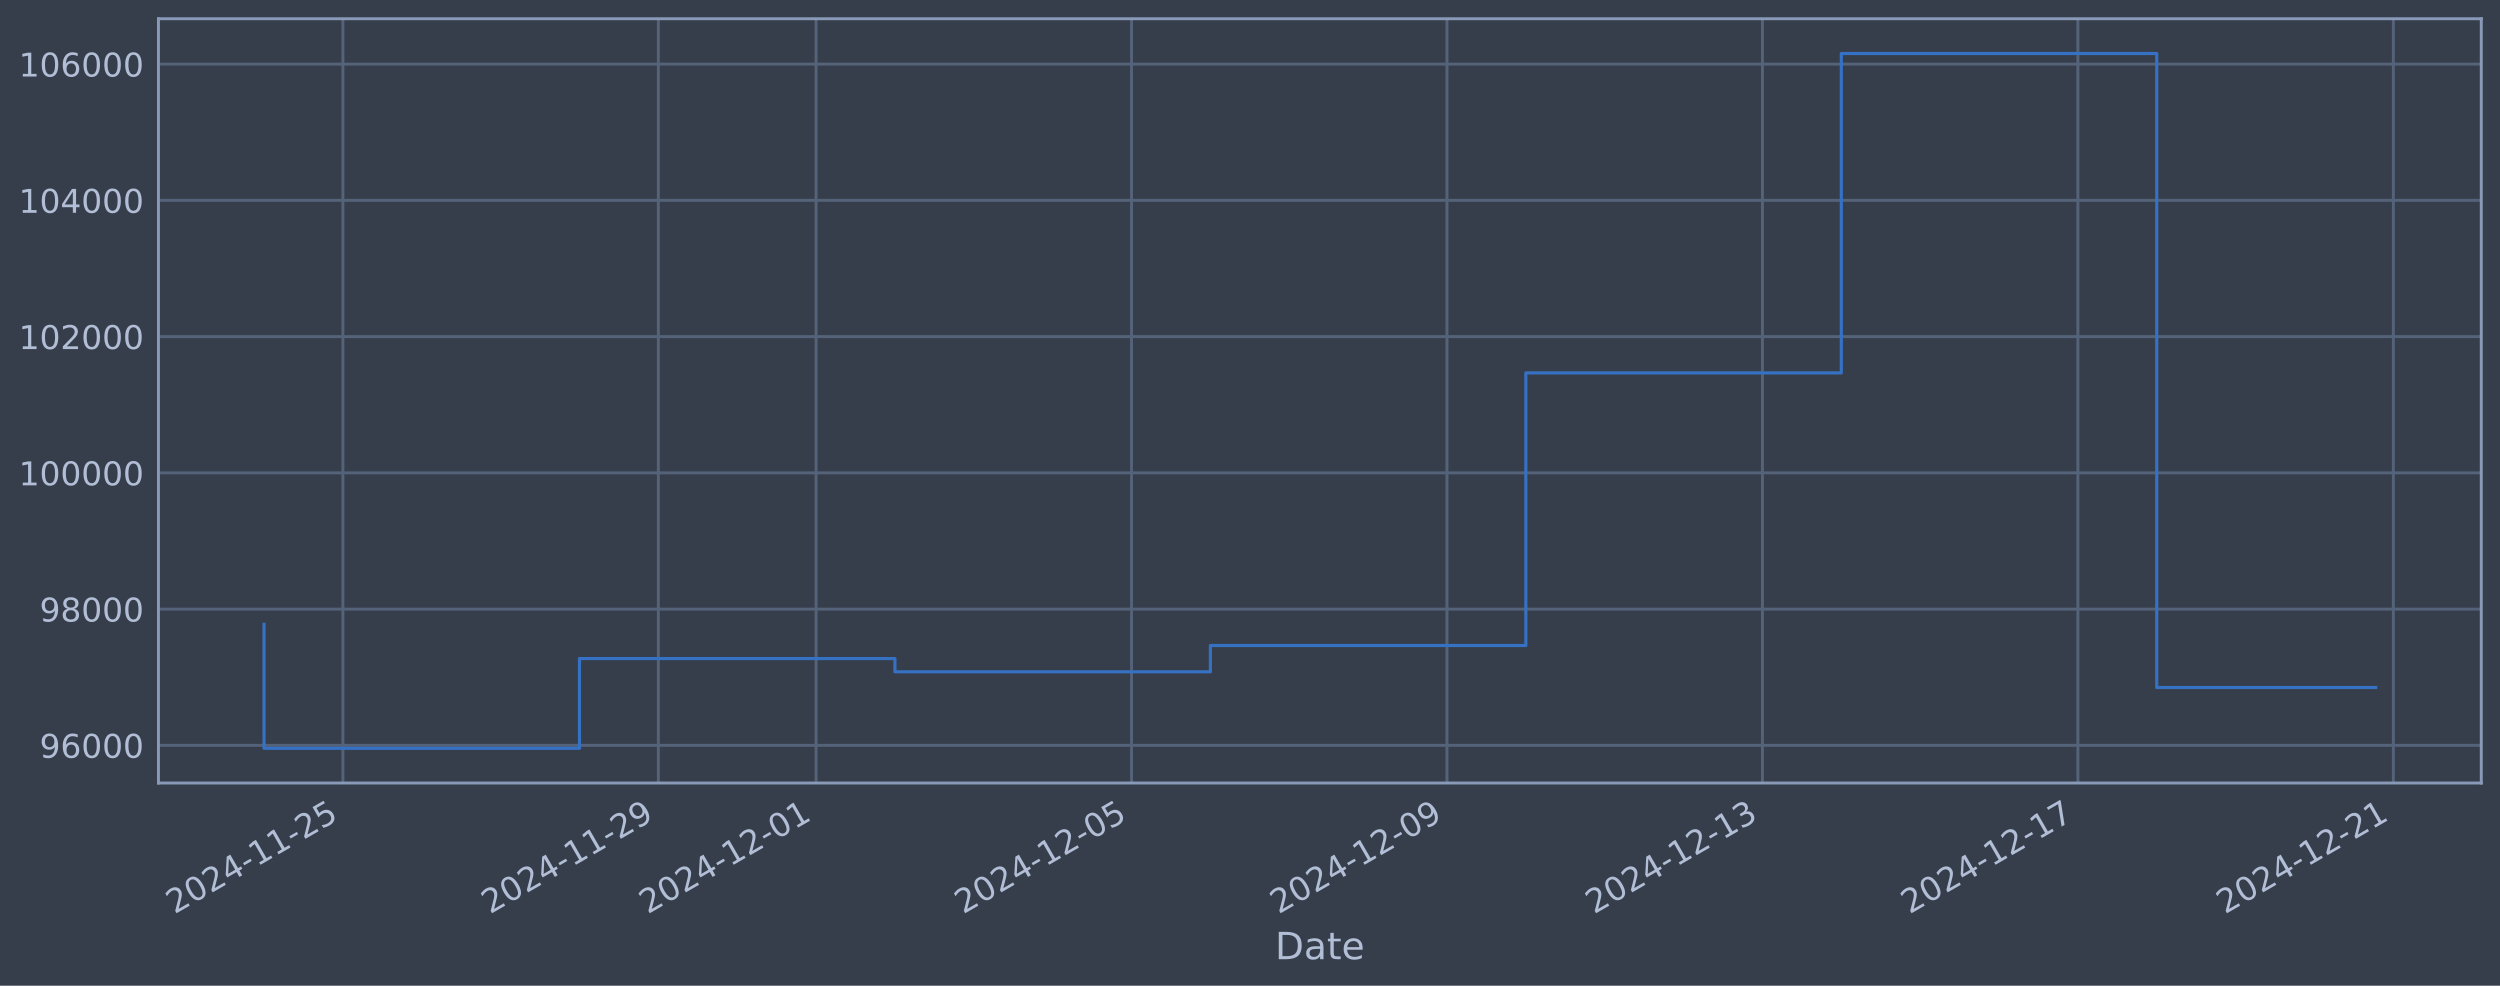
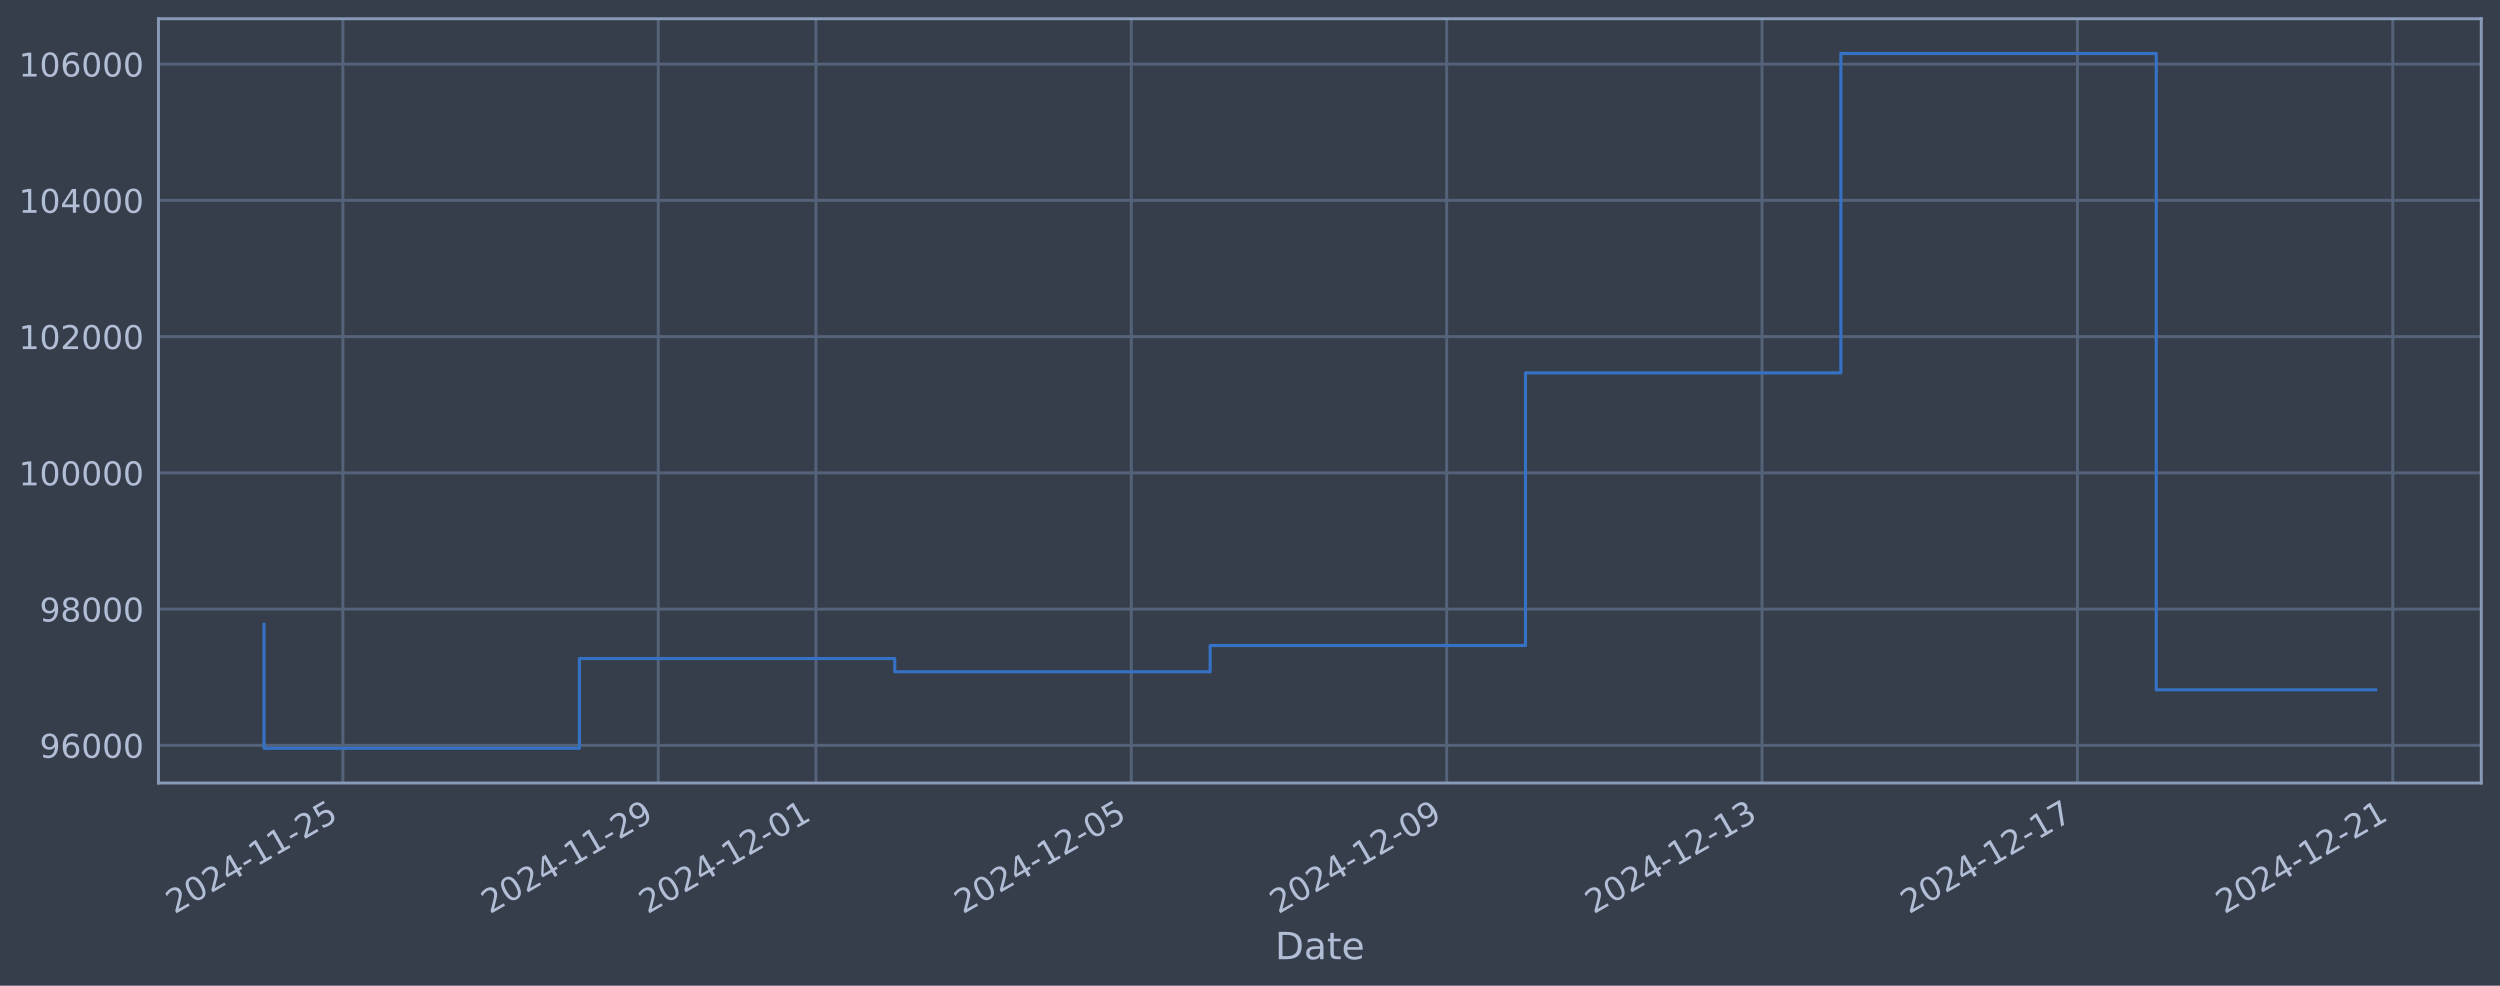
<svg xmlns="http://www.w3.org/2000/svg" xmlns:xlink="http://www.w3.org/1999/xlink" width="960.9pt" height="378.87pt" viewBox="0 0 960.9 378.87" version="1.1">
  <defs>
    <style type="text/css">*{stroke-linejoin: round; stroke-linecap: butt}</style>
  </defs>
  <g id="figure_1">
    <g id="patch_1">
      <path d="M 0 378.87  L 960.9 378.87  L 960.9 0  L 0 0  z " style="fill: #373e4b" />
    </g>
    <g id="axes_1">
      <g id="patch_2">
        <path d="M 60.901 300.96  L 953.701 300.96  L 953.701 7.2  L 60.901 7.2  z " style="fill: #373e4b" />
      </g>
      <g id="matplotlib.axis_1">
        <g id="xtick_1">
          <g id="line2d_1">
-             <path d="M 131.794 300.96  L 131.794 7.2  " clip-path="url(#p8ba2bcd6cf)" style="fill: none; stroke: #546379; stroke-width: 1.12; stroke-linecap: square" />
+             <path d="M 131.786 300.96  L 131.786 7.2  " clip-path="url(#p4ffb59f987)" style="fill: none; stroke: #546379; stroke-width: 1.12; stroke-linecap: square" />
          </g>
          <g id="line2d_2" />
          <g id="text_1">
-             <g style="fill: #b1bed6" transform="translate(67.06865 351.4642) rotate(-30) scale(0.126 -0.126)">
+             <g style="fill: #b1bed6" transform="translate(67.06078 351.4642) rotate(-30) scale(0.126 -0.126)">
              <defs>
                <path id="DejaVuSans-32" d="M 1228 531  L 3431 531  L 3431 0  L 469 0  L 469 531  Q 828 903 1448 1529  Q 2069 2156 2228 2338  Q 2531 2678 2651 2914  Q 2772 3150 2772 3378  Q 2772 3750 2511 3984  Q 2250 4219 1831 4219  Q 1534 4219 1204 4116  Q 875 4013 500 3803  L 500 4441  Q 881 4594 1212 4672  Q 1544 4750 1819 4750  Q 2544 4750 2975 4387  Q 3406 4025 3406 3419  Q 3406 3131 3298 2873  Q 3191 2616 2906 2266  Q 2828 2175 2409 1742  Q 1991 1309 1228 531  z " transform="scale(0.015625)" />
                <path id="DejaVuSans-30" d="M 2034 4250  Q 1547 4250 1301 3770  Q 1056 3291 1056 2328  Q 1056 1369 1301 889  Q 1547 409 2034 409  Q 2525 409 2770 889  Q 3016 1369 3016 2328  Q 3016 3291 2770 3770  Q 2525 4250 2034 4250  z M 2034 4750  Q 2819 4750 3233 4129  Q 3647 3509 3647 2328  Q 3647 1150 3233 529  Q 2819 -91 2034 -91  Q 1250 -91 836 529  Q 422 1150 422 2328  Q 422 3509 836 4129  Q 1250 4750 2034 4750  z " transform="scale(0.015625)" />
                <path id="DejaVuSans-34" d="M 2419 4116  L 825 1625  L 2419 1625  L 2419 4116  z M 2253 4666  L 3047 4666  L 3047 1625  L 3713 1625  L 3713 1100  L 3047 1100  L 3047 0  L 2419 0  L 2419 1100  L 313 1100  L 313 1709  L 2253 4666  z " transform="scale(0.015625)" />
                <path id="DejaVuSans-2d" d="M 313 2009  L 1997 2009  L 1997 1497  L 313 1497  L 313 2009  z " transform="scale(0.015625)" />
                <path id="DejaVuSans-31" d="M 794 531  L 1825 531  L 1825 4091  L 703 3866  L 703 4441  L 1819 4666  L 2450 4666  L 2450 531  L 3481 531  L 3481 0  L 794 0  L 794 531  z " transform="scale(0.015625)" />
                <path id="DejaVuSans-35" d="M 691 4666  L 3169 4666  L 3169 4134  L 1269 4134  L 1269 2991  Q 1406 3038 1543 3061  Q 1681 3084 1819 3084  Q 2600 3084 3056 2656  Q 3513 2228 3513 1497  Q 3513 744 3044 326  Q 2575 -91 1722 -91  Q 1428 -91 1123 -41  Q 819 9 494 109  L 494 744  Q 775 591 1075 516  Q 1375 441 1709 441  Q 2250 441 2565 725  Q 2881 1009 2881 1497  Q 2881 1984 2565 2268  Q 2250 2553 1709 2553  Q 1456 2553 1204 2497  Q 953 2441 691 2322  L 691 4666  z " transform="scale(0.015625)" />
              </defs>
              <use xlink:href="#DejaVuSans-32" />
              <use xlink:href="#DejaVuSans-30" transform="translate(63.62305 0)" />
              <use xlink:href="#DejaVuSans-32" transform="translate(127.2461 0)" />
              <use xlink:href="#DejaVuSans-34" transform="translate(190.8691 0)" />
              <use xlink:href="#DejaVuSans-2d" transform="translate(254.4922 0)" />
              <use xlink:href="#DejaVuSans-31" transform="translate(290.5762 0)" />
              <use xlink:href="#DejaVuSans-31" transform="translate(354.1992 0)" />
              <use xlink:href="#DejaVuSans-2d" transform="translate(417.8223 0)" />
              <use xlink:href="#DejaVuSans-32" transform="translate(453.9062 0)" />
              <use xlink:href="#DejaVuSans-35" transform="translate(517.5293 0)" />
            </g>
          </g>
        </g>
        <g id="xtick_2">
          <g id="line2d_3">
-             <path d="M 253.042 300.96  L 253.042 7.2  " clip-path="url(#p8ba2bcd6cf)" style="fill: none; stroke: #546379; stroke-width: 1.12; stroke-linecap: square" />
+             <path d="M 253.002 300.96  L 253.002 7.2  " clip-path="url(#p4ffb59f987)" style="fill: none; stroke: #546379; stroke-width: 1.12; stroke-linecap: square" />
          </g>
          <g id="line2d_4" />
          <g id="text_2">
-             <g style="fill: #b1bed6" transform="translate(188.316 351.4642) rotate(-30) scale(0.126 -0.126)">
+             <g style="fill: #b1bed6" transform="translate(188.2766 351.4642) rotate(-30) scale(0.126 -0.126)">
              <defs>
                <path id="DejaVuSans-39" d="M 703 97  L 703 672  Q 941 559 1184 500  Q 1428 441 1663 441  Q 2288 441 2617 861  Q 2947 1281 2994 2138  Q 2813 1869 2534 1725  Q 2256 1581 1919 1581  Q 1219 1581 811 2004  Q 403 2428 403 3163  Q 403 3881 828 4315  Q 1253 4750 1959 4750  Q 2769 4750 3195 4129  Q 3622 3509 3622 2328  Q 3622 1225 3098 567  Q 2575 -91 1691 -91  Q 1453 -91 1209 -44  Q 966 3 703 97  z M 1959 2075  Q 2384 2075 2632 2365  Q 2881 2656 2881 3163  Q 2881 3666 2632 3958  Q 2384 4250 1959 4250  Q 1534 4250 1286 3958  Q 1038 3666 1038 3163  Q 1038 2656 1286 2365  Q 1534 2075 1959 2075  z " transform="scale(0.015625)" />
              </defs>
              <use xlink:href="#DejaVuSans-32" />
              <use xlink:href="#DejaVuSans-30" transform="translate(63.62305 0)" />
              <use xlink:href="#DejaVuSans-32" transform="translate(127.2461 0)" />
              <use xlink:href="#DejaVuSans-34" transform="translate(190.8691 0)" />
              <use xlink:href="#DejaVuSans-2d" transform="translate(254.4922 0)" />
              <use xlink:href="#DejaVuSans-31" transform="translate(290.5762 0)" />
              <use xlink:href="#DejaVuSans-31" transform="translate(354.1992 0)" />
              <use xlink:href="#DejaVuSans-2d" transform="translate(417.8223 0)" />
              <use xlink:href="#DejaVuSans-32" transform="translate(453.9062 0)" />
              <use xlink:href="#DejaVuSans-39" transform="translate(517.5293 0)" />
            </g>
          </g>
        </g>
        <g id="xtick_3">
          <g id="line2d_5">
-             <path d="M 313.665 300.96  L 313.665 7.2  " clip-path="url(#p8ba2bcd6cf)" style="fill: none; stroke: #546379; stroke-width: 1.12; stroke-linecap: square" />
+             <path d="M 313.61 300.96  L 313.61 7.2  " clip-path="url(#p4ffb59f987)" style="fill: none; stroke: #546379; stroke-width: 1.12; stroke-linecap: square" />
          </g>
          <g id="line2d_6" />
          <g id="text_3">
-             <g style="fill: #b1bed6" transform="translate(248.9397 351.4642) rotate(-30) scale(0.126 -0.126)">
+             <g style="fill: #b1bed6" transform="translate(248.8846 351.4642) rotate(-30) scale(0.126 -0.126)">
              <use xlink:href="#DejaVuSans-32" />
              <use xlink:href="#DejaVuSans-30" transform="translate(63.62305 0)" />
              <use xlink:href="#DejaVuSans-32" transform="translate(127.2461 0)" />
              <use xlink:href="#DejaVuSans-34" transform="translate(190.8691 0)" />
              <use xlink:href="#DejaVuSans-2d" transform="translate(254.4922 0)" />
              <use xlink:href="#DejaVuSans-31" transform="translate(290.5762 0)" />
              <use xlink:href="#DejaVuSans-32" transform="translate(354.1992 0)" />
              <use xlink:href="#DejaVuSans-2d" transform="translate(417.8223 0)" />
              <use xlink:href="#DejaVuSans-30" transform="translate(453.9062 0)" />
              <use xlink:href="#DejaVuSans-31" transform="translate(517.5293 0)" />
            </g>
          </g>
        </g>
        <g id="xtick_4">
          <g id="line2d_7">
-             <path d="M 434.913 300.96  L 434.913 7.2  " clip-path="url(#p8ba2bcd6cf)" style="fill: none; stroke: #546379; stroke-width: 1.12; stroke-linecap: square" />
+             <path d="M 434.826 300.96  L 434.826 7.2  " clip-path="url(#p4ffb59f987)" style="fill: none; stroke: #546379; stroke-width: 1.12; stroke-linecap: square" />
          </g>
          <g id="line2d_8" />
          <g id="text_4">
-             <g style="fill: #b1bed6" transform="translate(370.1871 351.4642) rotate(-30) scale(0.126 -0.126)">
+             <g style="fill: #b1bed6" transform="translate(370.1005 351.4642) rotate(-30) scale(0.126 -0.126)">
              <use xlink:href="#DejaVuSans-32" />
              <use xlink:href="#DejaVuSans-30" transform="translate(63.62305 0)" />
              <use xlink:href="#DejaVuSans-32" transform="translate(127.2461 0)" />
              <use xlink:href="#DejaVuSans-34" transform="translate(190.8691 0)" />
              <use xlink:href="#DejaVuSans-2d" transform="translate(254.4922 0)" />
              <use xlink:href="#DejaVuSans-31" transform="translate(290.5762 0)" />
              <use xlink:href="#DejaVuSans-32" transform="translate(354.1992 0)" />
              <use xlink:href="#DejaVuSans-2d" transform="translate(417.8223 0)" />
              <use xlink:href="#DejaVuSans-30" transform="translate(453.9062 0)" />
              <use xlink:href="#DejaVuSans-35" transform="translate(517.5293 0)" />
            </g>
          </g>
        </g>
        <g id="xtick_5">
          <g id="line2d_9">
-             <path d="M 556.16 300.96  L 556.16 7.2  " clip-path="url(#p8ba2bcd6cf)" style="fill: none; stroke: #546379; stroke-width: 1.12; stroke-linecap: square" />
+             <path d="M 556.042 300.96  L 556.042 7.2  " clip-path="url(#p4ffb59f987)" style="fill: none; stroke: #546379; stroke-width: 1.12; stroke-linecap: square" />
          </g>
          <g id="line2d_10" />
          <g id="text_5">
-             <g style="fill: #b1bed6" transform="translate(491.4344 351.4642) rotate(-30) scale(0.126 -0.126)">
+             <g style="fill: #b1bed6" transform="translate(491.3163 351.4642) rotate(-30) scale(0.126 -0.126)">
              <use xlink:href="#DejaVuSans-32" />
              <use xlink:href="#DejaVuSans-30" transform="translate(63.62305 0)" />
              <use xlink:href="#DejaVuSans-32" transform="translate(127.2461 0)" />
              <use xlink:href="#DejaVuSans-34" transform="translate(190.8691 0)" />
              <use xlink:href="#DejaVuSans-2d" transform="translate(254.4922 0)" />
              <use xlink:href="#DejaVuSans-31" transform="translate(290.5762 0)" />
              <use xlink:href="#DejaVuSans-32" transform="translate(354.1992 0)" />
              <use xlink:href="#DejaVuSans-2d" transform="translate(417.8223 0)" />
              <use xlink:href="#DejaVuSans-30" transform="translate(453.9062 0)" />
              <use xlink:href="#DejaVuSans-39" transform="translate(517.5293 0)" />
            </g>
          </g>
        </g>
        <g id="xtick_6">
          <g id="line2d_11">
-             <path d="M 677.407 300.96  L 677.407 7.2  " clip-path="url(#p8ba2bcd6cf)" style="fill: none; stroke: #546379; stroke-width: 1.12; stroke-linecap: square" />
+             <path d="M 677.258 300.96  L 677.258 7.2  " clip-path="url(#p4ffb59f987)" style="fill: none; stroke: #546379; stroke-width: 1.12; stroke-linecap: square" />
          </g>
          <g id="line2d_12" />
          <g id="text_6">
-             <g style="fill: #b1bed6" transform="translate(612.6818 351.4642) rotate(-30) scale(0.126 -0.126)">
+             <g style="fill: #b1bed6" transform="translate(612.5322 351.4642) rotate(-30) scale(0.126 -0.126)">
              <defs>
                <path id="DejaVuSans-33" d="M 2597 2516  Q 3050 2419 3304 2112  Q 3559 1806 3559 1356  Q 3559 666 3084 287  Q 2609 -91 1734 -91  Q 1441 -91 1130 -33  Q 819 25 488 141  L 488 750  Q 750 597 1062 519  Q 1375 441 1716 441  Q 2309 441 2620 675  Q 2931 909 2931 1356  Q 2931 1769 2642 2001  Q 2353 2234 1838 2234  L 1294 2234  L 1294 2753  L 1863 2753  Q 2328 2753 2575 2939  Q 2822 3125 2822 3475  Q 2822 3834 2567 4026  Q 2313 4219 1838 4219  Q 1578 4219 1281 4162  Q 984 4106 628 3988  L 628 4550  Q 988 4650 1302 4700  Q 1616 4750 1894 4750  Q 2613 4750 3031 4423  Q 3450 4097 3450 3541  Q 3450 3153 3228 2886  Q 3006 2619 2597 2516  z " transform="scale(0.015625)" />
              </defs>
              <use xlink:href="#DejaVuSans-32" />
              <use xlink:href="#DejaVuSans-30" transform="translate(63.62305 0)" />
              <use xlink:href="#DejaVuSans-32" transform="translate(127.2461 0)" />
              <use xlink:href="#DejaVuSans-34" transform="translate(190.8691 0)" />
              <use xlink:href="#DejaVuSans-2d" transform="translate(254.4922 0)" />
              <use xlink:href="#DejaVuSans-31" transform="translate(290.5762 0)" />
              <use xlink:href="#DejaVuSans-32" transform="translate(354.1992 0)" />
              <use xlink:href="#DejaVuSans-2d" transform="translate(417.8223 0)" />
              <use xlink:href="#DejaVuSans-31" transform="translate(453.9062 0)" />
              <use xlink:href="#DejaVuSans-33" transform="translate(517.5293 0)" />
            </g>
          </g>
        </g>
        <g id="xtick_7">
          <g id="line2d_13">
-             <path d="M 798.655 300.96  L 798.655 7.2  " clip-path="url(#p8ba2bcd6cf)" style="fill: none; stroke: #546379; stroke-width: 1.12; stroke-linecap: square" />
+             <path d="M 798.474 300.96  L 798.474 7.2  " clip-path="url(#p4ffb59f987)" style="fill: none; stroke: #546379; stroke-width: 1.12; stroke-linecap: square" />
          </g>
          <g id="line2d_14" />
          <g id="text_7">
-             <g style="fill: #b1bed6" transform="translate(733.9291 351.4642) rotate(-30) scale(0.126 -0.126)">
+             <g style="fill: #b1bed6" transform="translate(733.7481 351.4642) rotate(-30) scale(0.126 -0.126)">
              <defs>
                <path id="DejaVuSans-37" d="M 525 4666  L 3525 4666  L 3525 4397  L 1831 0  L 1172 0  L 2766 4134  L 525 4134  L 525 4666  z " transform="scale(0.015625)" />
              </defs>
              <use xlink:href="#DejaVuSans-32" />
              <use xlink:href="#DejaVuSans-30" transform="translate(63.62305 0)" />
              <use xlink:href="#DejaVuSans-32" transform="translate(127.2461 0)" />
              <use xlink:href="#DejaVuSans-34" transform="translate(190.8691 0)" />
              <use xlink:href="#DejaVuSans-2d" transform="translate(254.4922 0)" />
              <use xlink:href="#DejaVuSans-31" transform="translate(290.5762 0)" />
              <use xlink:href="#DejaVuSans-32" transform="translate(354.1992 0)" />
              <use xlink:href="#DejaVuSans-2d" transform="translate(417.8223 0)" />
              <use xlink:href="#DejaVuSans-31" transform="translate(453.9062 0)" />
              <use xlink:href="#DejaVuSans-37" transform="translate(517.5293 0)" />
            </g>
          </g>
        </g>
        <g id="xtick_8">
          <g id="line2d_15">
-             <path d="M 919.902 300.96  L 919.902 7.2  " clip-path="url(#p8ba2bcd6cf)" style="fill: none; stroke: #546379; stroke-width: 1.12; stroke-linecap: square" />
+             <path d="M 919.689 300.96  L 919.689 7.2  " clip-path="url(#p4ffb59f987)" style="fill: none; stroke: #546379; stroke-width: 1.12; stroke-linecap: square" />
          </g>
          <g id="line2d_16" />
          <g id="text_8">
-             <g style="fill: #b1bed6" transform="translate(855.1765 351.4642) rotate(-30) scale(0.126 -0.126)">
+             <g style="fill: #b1bed6" transform="translate(854.9639 351.4642) rotate(-30) scale(0.126 -0.126)">
              <use xlink:href="#DejaVuSans-32" />
              <use xlink:href="#DejaVuSans-30" transform="translate(63.62305 0)" />
              <use xlink:href="#DejaVuSans-32" transform="translate(127.2461 0)" />
              <use xlink:href="#DejaVuSans-34" transform="translate(190.8691 0)" />
              <use xlink:href="#DejaVuSans-2d" transform="translate(254.4922 0)" />
              <use xlink:href="#DejaVuSans-31" transform="translate(290.5762 0)" />
              <use xlink:href="#DejaVuSans-32" transform="translate(354.1992 0)" />
              <use xlink:href="#DejaVuSans-2d" transform="translate(417.8223 0)" />
              <use xlink:href="#DejaVuSans-32" transform="translate(453.9062 0)" />
              <use xlink:href="#DejaVuSans-31" transform="translate(517.5293 0)" />
            </g>
          </g>
        </g>
        <g id="text_9">
          <g style="fill: #b1bed6" transform="translate(490.0914 368.6753) scale(0.144 -0.144)">
            <defs>
              <path id="DejaVuSans-44" d="M 1259 4147  L 1259 519  L 2022 519  Q 2988 519 3436 956  Q 3884 1394 3884 2338  Q 3884 3275 3436 3711  Q 2988 4147 2022 4147  L 1259 4147  z M 628 4666  L 1925 4666  Q 3281 4666 3915 4102  Q 4550 3538 4550 2338  Q 4550 1131 3912 565  Q 3275 0 1925 0  L 628 0  L 628 4666  z " transform="scale(0.015625)" />
              <path id="DejaVuSans-61" d="M 2194 1759  Q 1497 1759 1228 1600  Q 959 1441 959 1056  Q 959 750 1161 570  Q 1363 391 1709 391  Q 2188 391 2477 730  Q 2766 1069 2766 1631  L 2766 1759  L 2194 1759  z M 3341 1997  L 3341 0  L 2766 0  L 2766 531  Q 2569 213 2275 61  Q 1981 -91 1556 -91  Q 1019 -91 701 211  Q 384 513 384 1019  Q 384 1609 779 1909  Q 1175 2209 1959 2209  L 2766 2209  L 2766 2266  Q 2766 2663 2505 2880  Q 2244 3097 1772 3097  Q 1472 3097 1187 3025  Q 903 2953 641 2809  L 641 3341  Q 956 3463 1253 3523  Q 1550 3584 1831 3584  Q 2591 3584 2966 3190  Q 3341 2797 3341 1997  z " transform="scale(0.015625)" />
              <path id="DejaVuSans-74" d="M 1172 4494  L 1172 3500  L 2356 3500  L 2356 3053  L 1172 3053  L 1172 1153  Q 1172 725 1289 603  Q 1406 481 1766 481  L 2356 481  L 2356 0  L 1766 0  Q 1100 0 847 248  Q 594 497 594 1153  L 594 3053  L 172 3053  L 172 3500  L 594 3500  L 594 4494  L 1172 4494  z " transform="scale(0.015625)" />
              <path id="DejaVuSans-65" d="M 3597 1894  L 3597 1613  L 953 1613  Q 991 1019 1311 708  Q 1631 397 2203 397  Q 2534 397 2845 478  Q 3156 559 3463 722  L 3463 178  Q 3153 47 2828 -22  Q 2503 -91 2169 -91  Q 1331 -91 842 396  Q 353 884 353 1716  Q 353 2575 817 3079  Q 1281 3584 2069 3584  Q 2775 3584 3186 3129  Q 3597 2675 3597 1894  z M 3022 2063  Q 3016 2534 2758 2815  Q 2500 3097 2075 3097  Q 1594 3097 1305 2825  Q 1016 2553 972 2059  L 3022 2063  z " transform="scale(0.015625)" />
            </defs>
            <use xlink:href="#DejaVuSans-44" />
            <use xlink:href="#DejaVuSans-61" transform="translate(77.00195 0)" />
            <use xlink:href="#DejaVuSans-74" transform="translate(138.2812 0)" />
            <use xlink:href="#DejaVuSans-65" transform="translate(177.4902 0)" />
          </g>
        </g>
      </g>
      <g id="matplotlib.axis_2">
        <g id="ytick_1">
          <g id="line2d_17">
-             <path d="M 60.901 286.481  L 953.701 286.481  " clip-path="url(#p8ba2bcd6cf)" style="fill: none; stroke: #546379; stroke-width: 1.12; stroke-linecap: square" />
+             <path d="M 60.901 286.481  L 953.701 286.481  " clip-path="url(#p4ffb59f987)" style="fill: none; stroke: #546379; stroke-width: 1.12; stroke-linecap: square" />
          </g>
          <g id="line2d_18" />
          <g id="text_10">
            <g style="fill: #b1bed6" transform="translate(15.21675 291.2681) scale(0.126 -0.126)">
              <defs>
                <path id="DejaVuSans-36" d="M 2113 2584  Q 1688 2584 1439 2293  Q 1191 2003 1191 1497  Q 1191 994 1439 701  Q 1688 409 2113 409  Q 2538 409 2786 701  Q 3034 994 3034 1497  Q 3034 2003 2786 2293  Q 2538 2584 2113 2584  z M 3366 4563  L 3366 3988  Q 3128 4100 2886 4159  Q 2644 4219 2406 4219  Q 1781 4219 1451 3797  Q 1122 3375 1075 2522  Q 1259 2794 1537 2939  Q 1816 3084 2150 3084  Q 2853 3084 3261 2657  Q 3669 2231 3669 1497  Q 3669 778 3244 343  Q 2819 -91 2113 -91  Q 1303 -91 875 529  Q 447 1150 447 2328  Q 447 3434 972 4092  Q 1497 4750 2381 4750  Q 2619 4750 2861 4703  Q 3103 4656 3366 4563  z " transform="scale(0.015625)" />
              </defs>
              <use xlink:href="#DejaVuSans-39" />
              <use xlink:href="#DejaVuSans-36" transform="translate(63.62305 0)" />
              <use xlink:href="#DejaVuSans-30" transform="translate(127.2461 0)" />
              <use xlink:href="#DejaVuSans-30" transform="translate(190.8691 0)" />
              <use xlink:href="#DejaVuSans-30" transform="translate(254.4922 0)" />
            </g>
          </g>
        </g>
        <g id="ytick_2">
          <g id="line2d_19">
-             <path d="M 60.901 234.112  L 953.701 234.112  " clip-path="url(#p8ba2bcd6cf)" style="fill: none; stroke: #546379; stroke-width: 1.12; stroke-linecap: square" />
+             <path d="M 60.901 234.112  L 953.701 234.112  " clip-path="url(#p4ffb59f987)" style="fill: none; stroke: #546379; stroke-width: 1.12; stroke-linecap: square" />
          </g>
          <g id="line2d_20" />
          <g id="text_11">
            <g style="fill: #b1bed6" transform="translate(15.21675 238.8994) scale(0.126 -0.126)">
              <defs>
                <path id="DejaVuSans-38" d="M 2034 2216  Q 1584 2216 1326 1975  Q 1069 1734 1069 1313  Q 1069 891 1326 650  Q 1584 409 2034 409  Q 2484 409 2743 651  Q 3003 894 3003 1313  Q 3003 1734 2745 1975  Q 2488 2216 2034 2216  z M 1403 2484  Q 997 2584 770 2862  Q 544 3141 544 3541  Q 544 4100 942 4425  Q 1341 4750 2034 4750  Q 2731 4750 3128 4425  Q 3525 4100 3525 3541  Q 3525 3141 3298 2862  Q 3072 2584 2669 2484  Q 3125 2378 3379 2068  Q 3634 1759 3634 1313  Q 3634 634 3220 271  Q 2806 -91 2034 -91  Q 1263 -91 848 271  Q 434 634 434 1313  Q 434 1759 690 2068  Q 947 2378 1403 2484  z M 1172 3481  Q 1172 3119 1398 2916  Q 1625 2713 2034 2713  Q 2441 2713 2670 2916  Q 2900 3119 2900 3481  Q 2900 3844 2670 4047  Q 2441 4250 2034 4250  Q 1625 4250 1398 4047  Q 1172 3844 1172 3481  z " transform="scale(0.015625)" />
              </defs>
              <use xlink:href="#DejaVuSans-39" />
              <use xlink:href="#DejaVuSans-38" transform="translate(63.62305 0)" />
              <use xlink:href="#DejaVuSans-30" transform="translate(127.2461 0)" />
              <use xlink:href="#DejaVuSans-30" transform="translate(190.8691 0)" />
              <use xlink:href="#DejaVuSans-30" transform="translate(254.4922 0)" />
            </g>
          </g>
        </g>
        <g id="ytick_3">
          <g id="line2d_21">
-             <path d="M 60.901 181.744  L 953.701 181.744  " clip-path="url(#p8ba2bcd6cf)" style="fill: none; stroke: #546379; stroke-width: 1.12; stroke-linecap: square" />
+             <path d="M 60.901 181.744  L 953.701 181.744  " clip-path="url(#p4ffb59f987)" style="fill: none; stroke: #546379; stroke-width: 1.12; stroke-linecap: square" />
          </g>
          <g id="line2d_22" />
          <g id="text_12">
            <g style="fill: #b1bed6" transform="translate(7.2 186.5308) scale(0.126 -0.126)">
              <use xlink:href="#DejaVuSans-31" />
              <use xlink:href="#DejaVuSans-30" transform="translate(63.62305 0)" />
              <use xlink:href="#DejaVuSans-30" transform="translate(127.2461 0)" />
              <use xlink:href="#DejaVuSans-30" transform="translate(190.8691 0)" />
              <use xlink:href="#DejaVuSans-30" transform="translate(254.4922 0)" />
              <use xlink:href="#DejaVuSans-30" transform="translate(318.1152 0)" />
            </g>
          </g>
        </g>
        <g id="ytick_4">
          <g id="line2d_23">
-             <path d="M 60.901 129.375  L 953.701 129.375  " clip-path="url(#p8ba2bcd6cf)" style="fill: none; stroke: #546379; stroke-width: 1.12; stroke-linecap: square" />
+             <path d="M 60.901 129.375  L 953.701 129.375  " clip-path="url(#p4ffb59f987)" style="fill: none; stroke: #546379; stroke-width: 1.12; stroke-linecap: square" />
          </g>
          <g id="line2d_24" />
          <g id="text_13">
            <g style="fill: #b1bed6" transform="translate(7.2 134.1621) scale(0.126 -0.126)">
              <use xlink:href="#DejaVuSans-31" />
              <use xlink:href="#DejaVuSans-30" transform="translate(63.62305 0)" />
              <use xlink:href="#DejaVuSans-32" transform="translate(127.2461 0)" />
              <use xlink:href="#DejaVuSans-30" transform="translate(190.8691 0)" />
              <use xlink:href="#DejaVuSans-30" transform="translate(254.4922 0)" />
              <use xlink:href="#DejaVuSans-30" transform="translate(318.1152 0)" />
            </g>
          </g>
        </g>
        <g id="ytick_5">
          <g id="line2d_25">
-             <path d="M 60.901 77.006  L 953.701 77.006  " clip-path="url(#p8ba2bcd6cf)" style="fill: none; stroke: #546379; stroke-width: 1.12; stroke-linecap: square" />
+             <path d="M 60.901 77.006  L 953.701 77.006  " clip-path="url(#p4ffb59f987)" style="fill: none; stroke: #546379; stroke-width: 1.12; stroke-linecap: square" />
          </g>
          <g id="line2d_26" />
          <g id="text_14">
            <g style="fill: #b1bed6" transform="translate(7.2 81.79343) scale(0.126 -0.126)">
              <use xlink:href="#DejaVuSans-31" />
              <use xlink:href="#DejaVuSans-30" transform="translate(63.62305 0)" />
              <use xlink:href="#DejaVuSans-34" transform="translate(127.2461 0)" />
              <use xlink:href="#DejaVuSans-30" transform="translate(190.8691 0)" />
              <use xlink:href="#DejaVuSans-30" transform="translate(254.4922 0)" />
              <use xlink:href="#DejaVuSans-30" transform="translate(318.1152 0)" />
            </g>
          </g>
        </g>
        <g id="ytick_6">
          <g id="line2d_27">
-             <path d="M 60.901 24.638  L 953.701 24.638  " clip-path="url(#p8ba2bcd6cf)" style="fill: none; stroke: #546379; stroke-width: 1.12; stroke-linecap: square" />
+             <path d="M 60.901 24.638  L 953.701 24.638  " clip-path="url(#p4ffb59f987)" style="fill: none; stroke: #546379; stroke-width: 1.12; stroke-linecap: square" />
          </g>
          <g id="line2d_28" />
          <g id="text_15">
            <g style="fill: #b1bed6" transform="translate(7.2 29.42476) scale(0.126 -0.126)">
              <use xlink:href="#DejaVuSans-31" />
              <use xlink:href="#DejaVuSans-30" transform="translate(63.62305 0)" />
              <use xlink:href="#DejaVuSans-36" transform="translate(127.2461 0)" />
              <use xlink:href="#DejaVuSans-30" transform="translate(190.8691 0)" />
              <use xlink:href="#DejaVuSans-30" transform="translate(254.4922 0)" />
              <use xlink:href="#DejaVuSans-30" transform="translate(318.1152 0)" />
            </g>
          </g>
        </g>
      </g>
      <g id="line2d_29">
-         <path d="M 101.482 239.953  L 101.482 287.607  L 222.73 287.607  L 222.73 253.132  L 343.977 253.132  L 343.977 258.214  L 465.224 258.214  L 465.224 248.107  L 586.472 248.107  L 586.472 143.317  L 707.719 143.317  L 707.719 20.553  L 828.966 20.553  L 828.966 264.255  L 913.119 264.255  " clip-path="url(#p8ba2bcd6cf)" style="fill: none; stroke: #3572c6; stroke-width: 1.2; stroke-linecap: square" />
+         <path d="M 101.482 239.953  L 101.482 287.607  L 222.698 287.607  L 222.698 253.132  L 343.914 253.132  L 343.914 258.214  L 465.13 258.214  L 465.13 248.107  L 586.346 248.107  L 586.346 143.317  L 707.562 143.317  L 707.562 20.553  L 828.778 20.553  L 828.778 265.132  L 913.119 265.132  " clip-path="url(#p4ffb59f987)" style="fill: none; stroke: #3572c6; stroke-width: 1.2; stroke-linecap: square" />
      </g>
      <g id="patch_3">
        <path d="M 60.901 300.96  L 60.901 7.2  " style="fill: none; stroke: #899ab8; stroke-width: 1.12; stroke-linejoin: miter; stroke-linecap: square" />
      </g>
      <g id="patch_4">
        <path d="M 953.701 300.96  L 953.701 7.2  " style="fill: none; stroke: #899ab8; stroke-width: 1.12; stroke-linejoin: miter; stroke-linecap: square" />
      </g>
      <g id="patch_5">
        <path d="M 60.901 300.96  L 953.701 300.96  " style="fill: none; stroke: #899ab8; stroke-width: 1.12; stroke-linejoin: miter; stroke-linecap: square" />
      </g>
      <g id="patch_6">
        <path d="M 60.901 7.2  L 953.701 7.2  " style="fill: none; stroke: #899ab8; stroke-width: 1.12; stroke-linejoin: miter; stroke-linecap: square" />
      </g>
    </g>
  </g>
  <defs>
-     <clipPath id="p8ba2bcd6cf">
+     <clipPath id="p4ffb59f987">
      <rect x="60.901" y="7.2" width="892.8" height="293.76" />
    </clipPath>
  </defs>
</svg>
